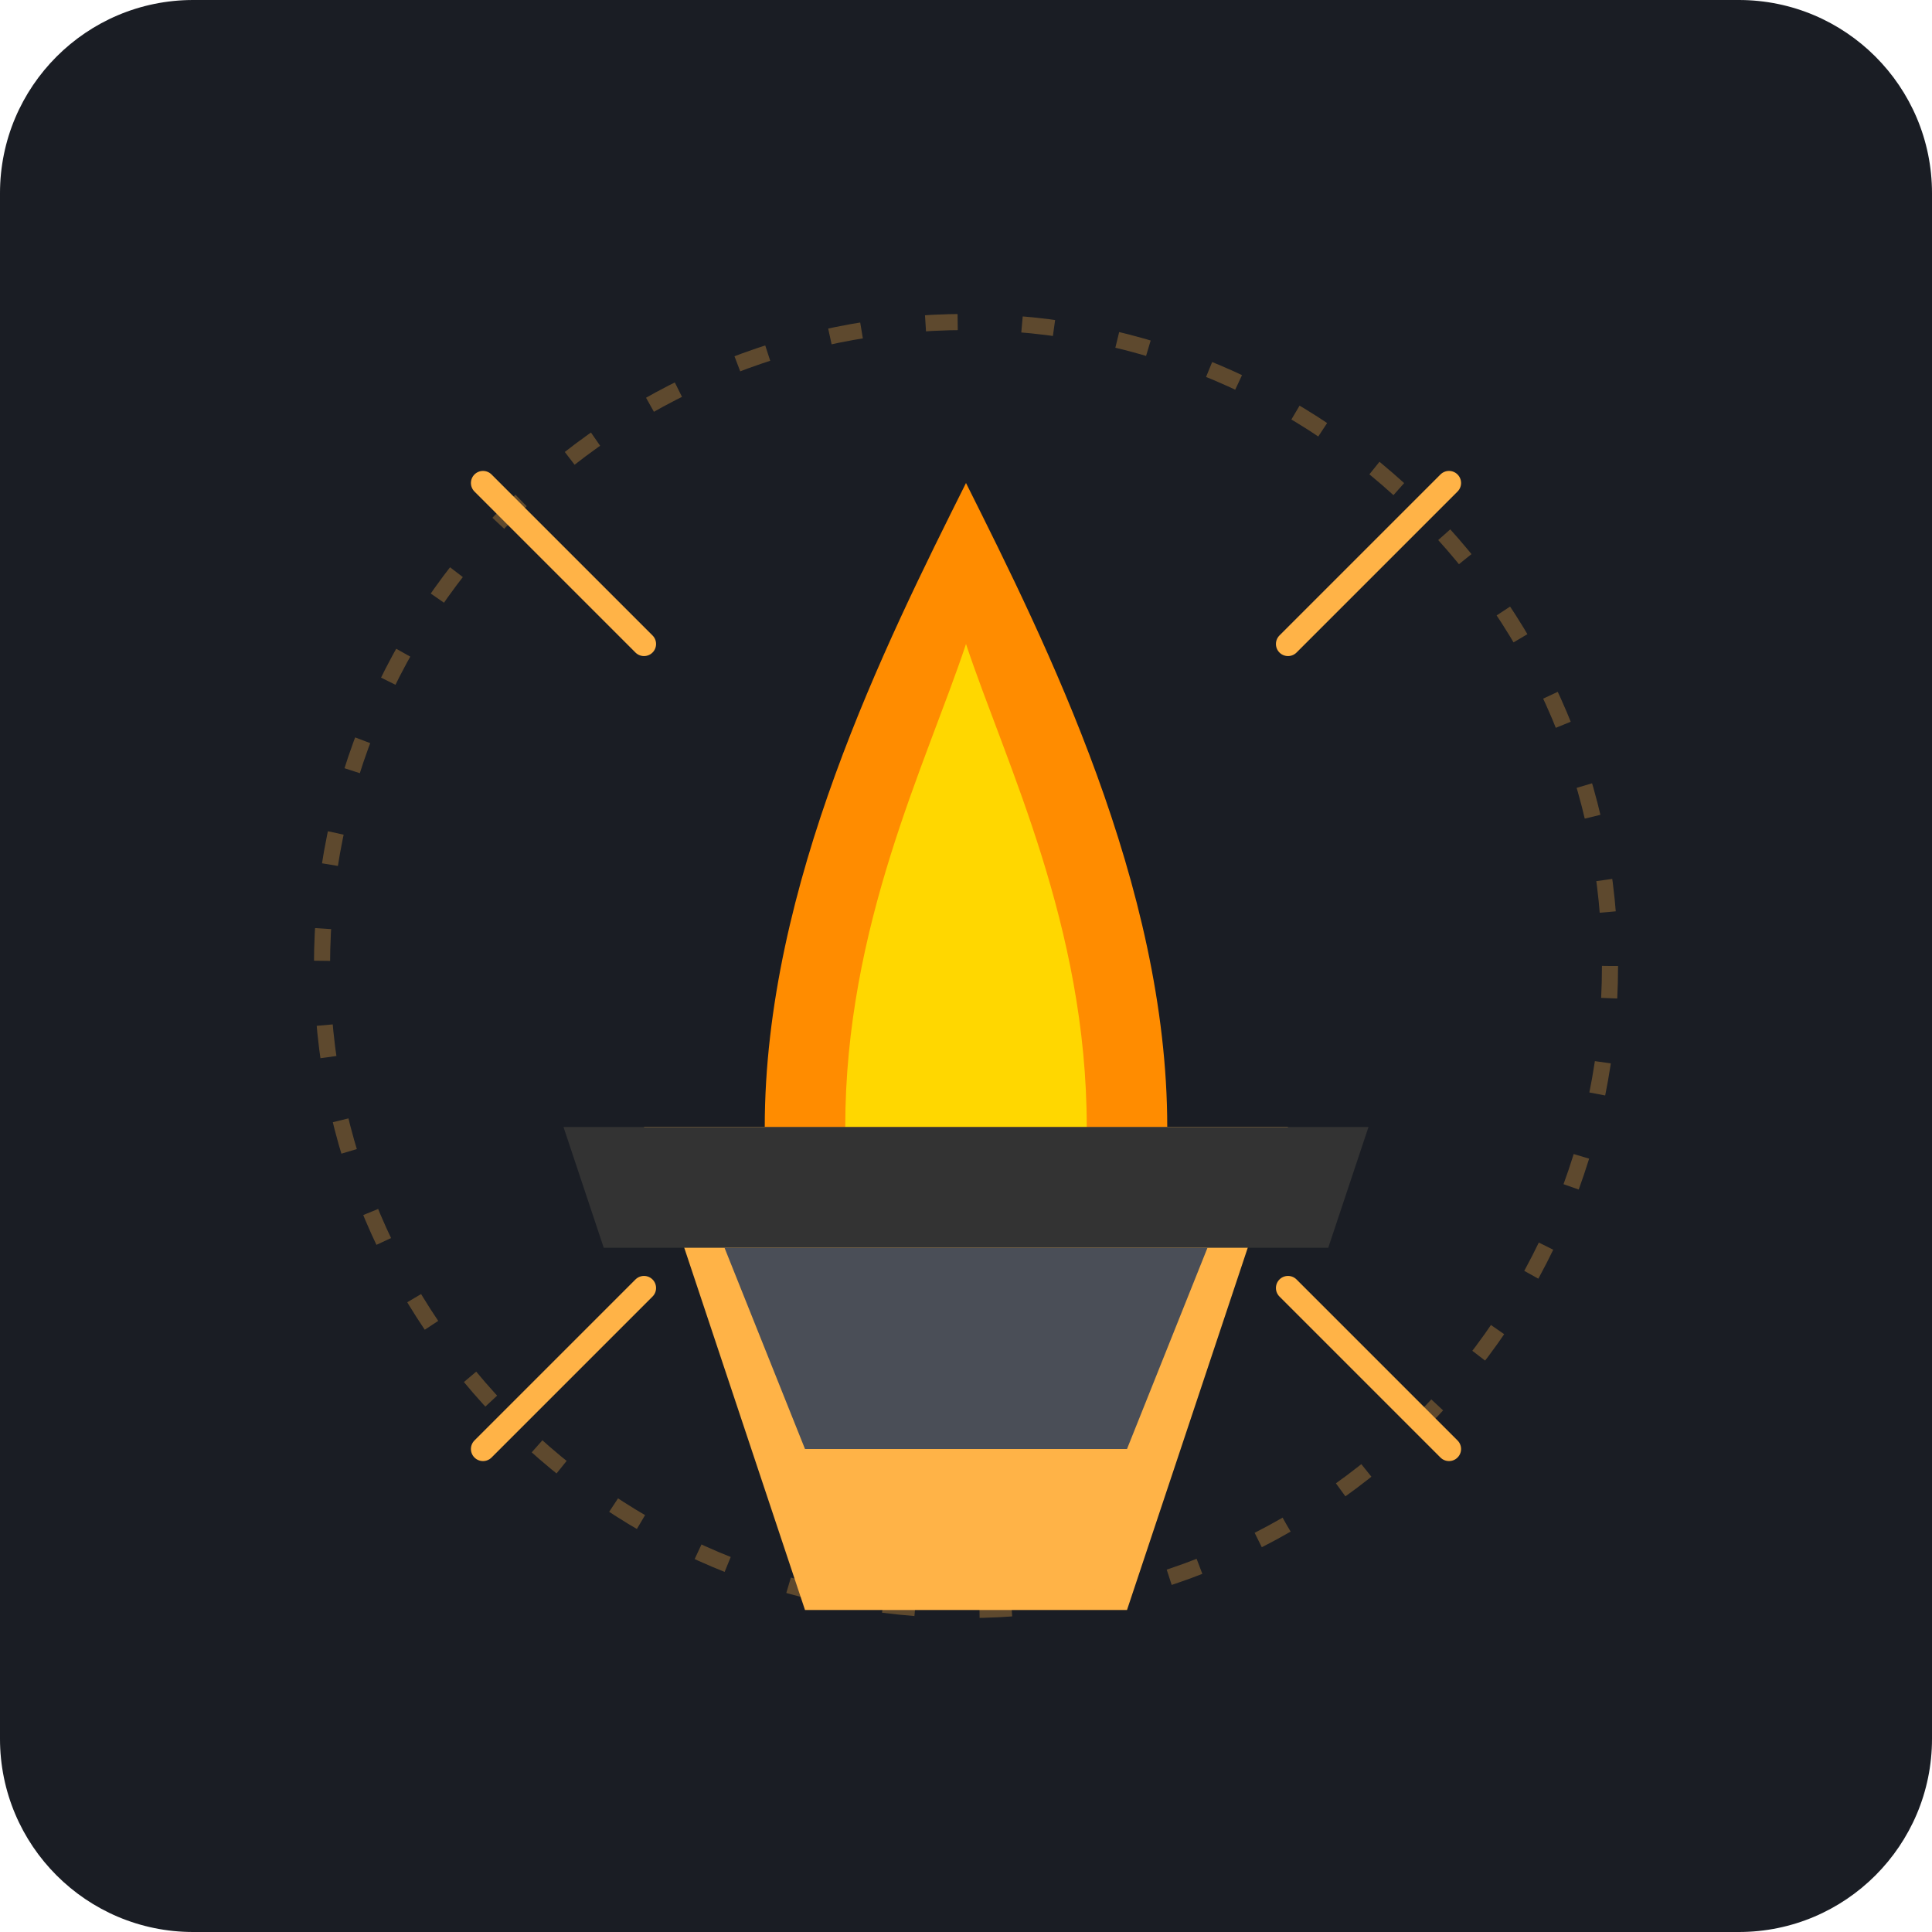
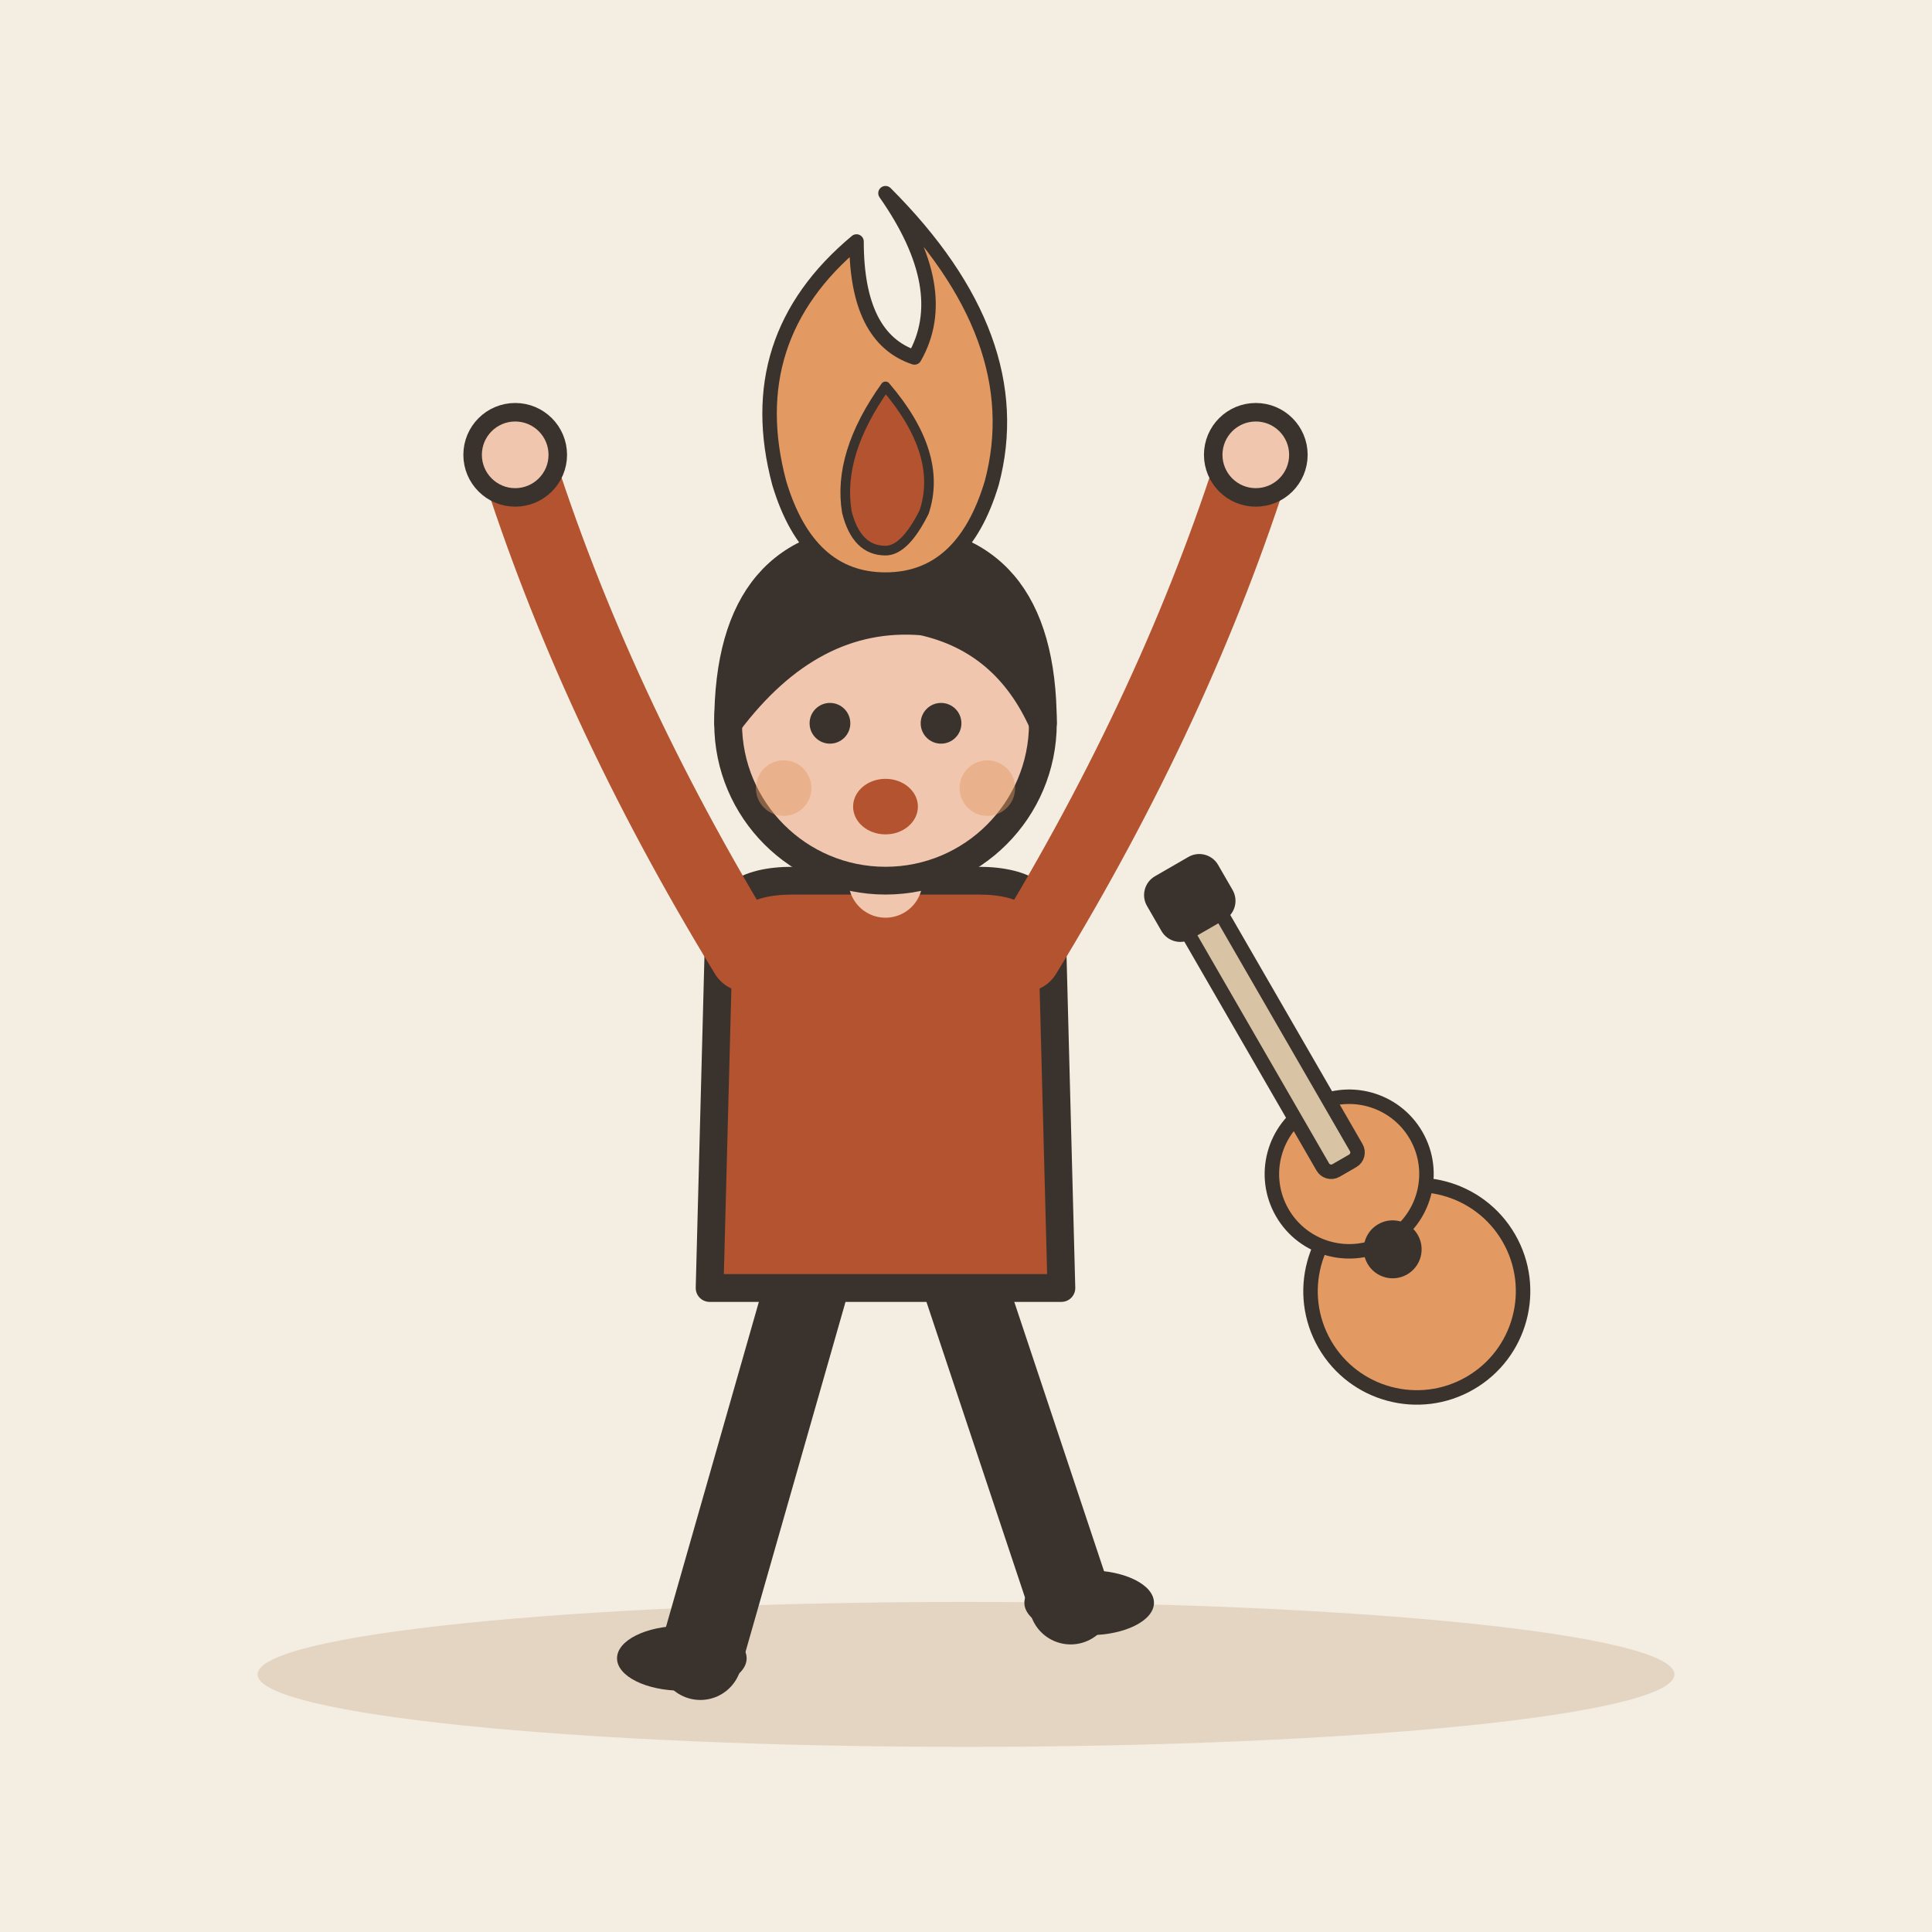
- <svg xmlns="http://www.w3.org/2000/svg" viewBox="0 0 240 240">
-   <rect width="240" height="240" rx="24" fill="#1A1D24" />
-   <g transform="translate(120, 120)">
-     <path d="M-40 20 L-20 80 L20 80 L40 20 Z" fill="#FFB347" />
-     <path d="M-25 20 C-25 -10, -10 -40, 0 -60 C10 -40, 25 -10, 25 20 Z" fill="#FF8C00" />
-     <path d="M-15 20 C-15 -5, -5 -25, 0 -40 C5 -25, 15 -5, 15 20 Z" fill="#FFD700" />
-     <path d="M-50 20 L50 20 L45 35 L-45 35 Z" fill="#333" />
-     <path d="M-30 35 L-20 60 L20 60 L30 35 Z" fill="#4A4E57" />
-     <circle cx="0" cy="0" r="80" fill="none" stroke="#FFB347" stroke-width="2" stroke-dasharray="4 8" opacity="0.3" />
-     <path d="M-60 -60 L-40 -40 M60 -60 L40 -40 M-60 60 L-40 40 M60 60 L40 40" stroke="#FFB347" stroke-width="3" stroke-linecap="round" />
+ <svg xmlns="http://www.w3.org/2000/svg" viewBox="0 0 240 240" data-style="editorial">
+   <rect width="240" height="240" fill="#F4EDE2" />
+   <ellipse cx="120" cy="208" rx="88" ry="9" fill="#E3D5C1" />
+   <g transform="translate(110 206) scale(1.15 1.15)">
+     <path d="M-8 -42L-20 0" stroke="#3A332D" stroke-width="9" stroke-linecap="round" fill="none" />
+     <path d="M8 -42L20 -6" stroke="#3A332D" stroke-width="9" stroke-linecap="round" fill="none" />
+     <ellipse cx="-22" cy="0" rx="7" ry="3.5" fill="#3A332D" />
+     <ellipse cx="22" cy="-6" rx="7" ry="3.5" fill="#3A332D" />
+     <path d="M-18 -78Q-18 -84 -10 -84L10 -84Q18 -84 18 -78L19 -40L-19 -40Z" fill="#B4532F" stroke="#3A332D" stroke-width="3" stroke-linecap="round" stroke-linejoin="round" />
+     <path d="M-15 -76Q-31.5 -103 -40 -130" fill="none" stroke="#B4532F" stroke-width="8" stroke-linecap="round" stroke-linejoin="round" />
+     <circle cx="-40" cy="-130" r="4.6" fill="#F0C7AE" stroke="#3A332D" stroke-linecap="round" stroke-linejoin="round" stroke-width="2" />
+     <path d="M15 -76Q31.5 -103 40 -130" fill="none" stroke="#B4532F" stroke-width="8" stroke-linecap="round" stroke-linejoin="round" />
+     <circle cx="40" cy="-130" r="4.6" fill="#F0C7AE" stroke="#3A332D" stroke-linecap="round" stroke-linejoin="round" stroke-width="2" />
+     <path d="M0 -84L0 -88" stroke="#F0C7AE" stroke-width="8" stroke-linecap="round" fill="none" />
+     <circle cx="0" cy="-101" r="17" fill="#F0C7AE" stroke="#3A332D" stroke-width="3" stroke-linecap="round" stroke-linejoin="round" />
+     <path d="M-17 -101Q-17 -121 0 -121Q17 -121 17 -101Q13 -110 4 -112Q-8 -113 -17 -101Z" fill="#3A332D" stroke="#3A332D" stroke-width="3" stroke-linecap="round" stroke-linejoin="round" />
+     <circle cx="-6" cy="-101" r="2.2" fill="#3A332D" />
+     <circle cx="6" cy="-101" r="2.2" fill="#3A332D" />
+     <ellipse cx="0" cy="-92" rx="3.5" ry="3" fill="#B4532F" />
+     <circle cx="-11" cy="-94" r="3" fill="#E39A62" opacity="0.45" />
+     <circle cx="11" cy="-94" r="3" fill="#E39A62" opacity="0.45" />
+   </g>
+   <g transform="translate(110 60) scale(0.6 0.6)">
+     <path d="M0 -60Q30 -30 22 0Q16 20 0 20Q-16 20 -22 0Q-30 -30 -6 -50Q-6 -30 6 -26Q14 -40 0 -60Z" fill="#E39A62" stroke="#3A332D" stroke-width="3" stroke-linecap="round" stroke-linejoin="round" />
+     <path d="M0 -20Q12 -6 8 6Q4 14 0 14Q-6 14 -8 6Q-10 -6 0 -20Z" fill="#B4532F" stroke="#3A332D" stroke-width="2" stroke-linecap="round" stroke-linejoin="round" />
+   </g>
+   <g transform="translate(170 150) rotate(-30) scale(0.6 0.6)">
+     <circle cx="0" cy="20" r="22" fill="#E39A62" stroke="#3A332D" stroke-width="3" stroke-linecap="round" stroke-linejoin="round" />
+     <circle cx="0" cy="-8" r="16" fill="#E39A62" stroke="#3A332D" stroke-width="3" stroke-linecap="round" stroke-linejoin="round" />
+     <circle cx="0" cy="10" r="6" fill="#3A332D" />
+     <rect x="-4" y="-70" width="8" height="60" rx="2" fill="#D8C3A5" stroke="#3A332D" stroke-width="3" stroke-linecap="round" stroke-linejoin="round" />
+     <rect x="-7" y="-80" width="14" height="12" rx="3" fill="#3A332D" stroke="#3A332D" stroke-width="3" stroke-linecap="round" stroke-linejoin="round" />
  </g>
</svg>
